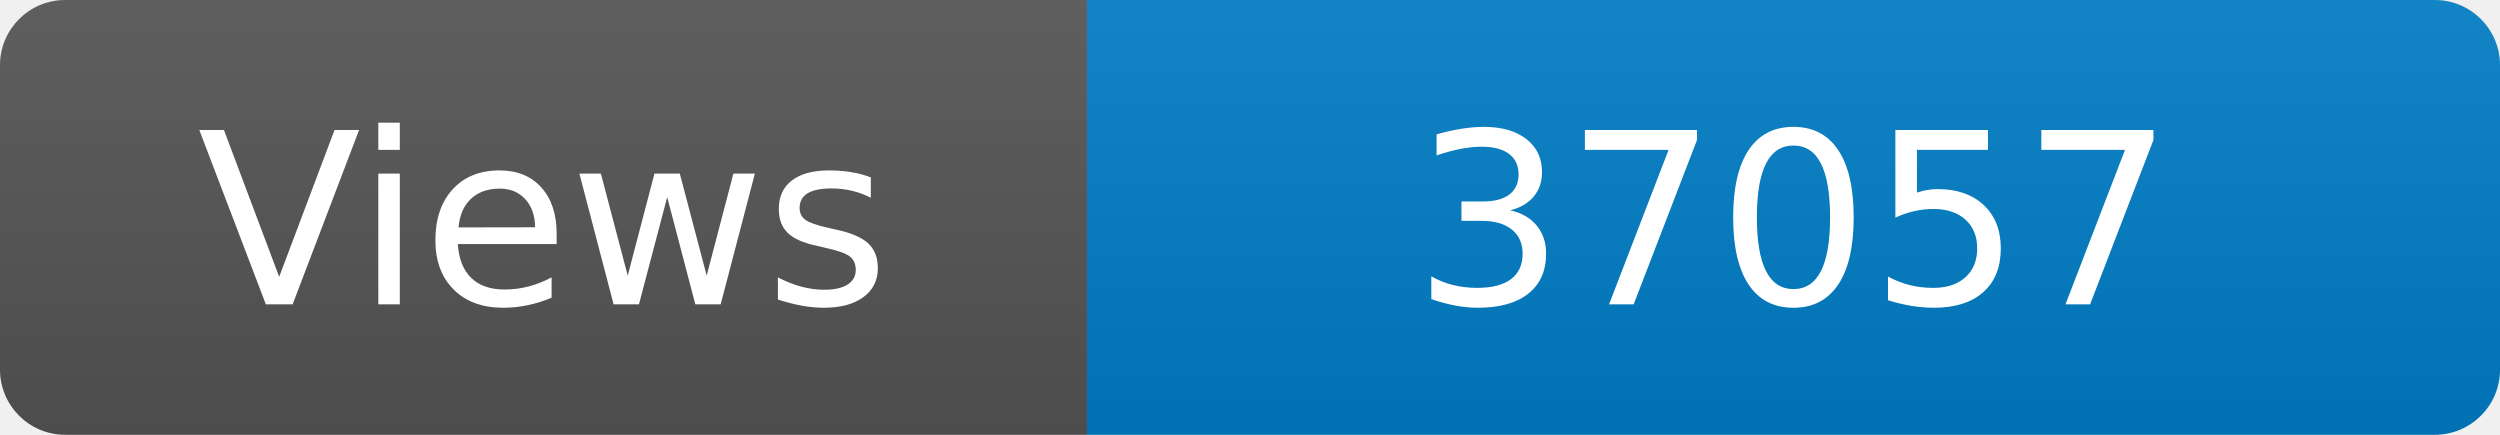
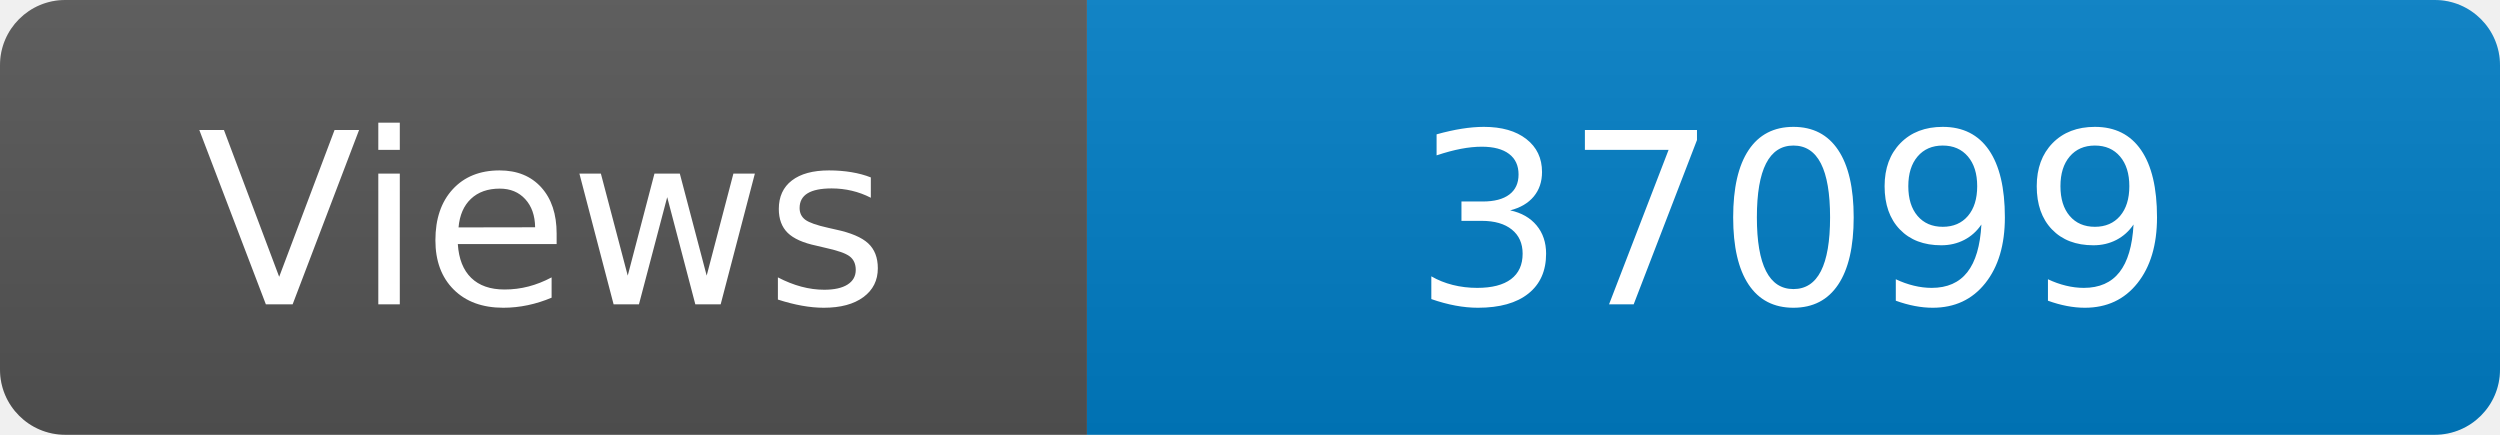
<svg xmlns="http://www.w3.org/2000/svg" width="115" height="20" role="img" aria-label="Maintained?: yes">
  <linearGradient id="s" x2="0" y2="100%">
    <stop offset="0" stop-color="#bbb" stop-opacity=".1" />
    <stop offset="1" stop-opacity=".1" />
  </linearGradient>
  <clipPath id="r">
    <rect width="115" height="20" rx="3" fill="#fff" />
  </clipPath>
  <g clip-path="url(#r)">
    <rect width="50" height="20" fill="#555" />
    <rect x="50" width="160" height="20" fill="#007ec6" />
    <rect width="115" height="20" fill="url(#s)" />
  </g>
  <g fill="#fff" text-anchor="middle" font-family="Verdana,Geneva,DejaVu Sans,sans-serif" font-size="110">
    <text x="250" y="140" transform="scale(.1)" fill="#fff">Views</text>
-     <text x="825" y="140" transform="scale(.1)" fill="#fff">37057</text>
+     <text x="825" y="140" transform="scale(.1)" fill="#fff">37099</text>
  </g>
</svg>
